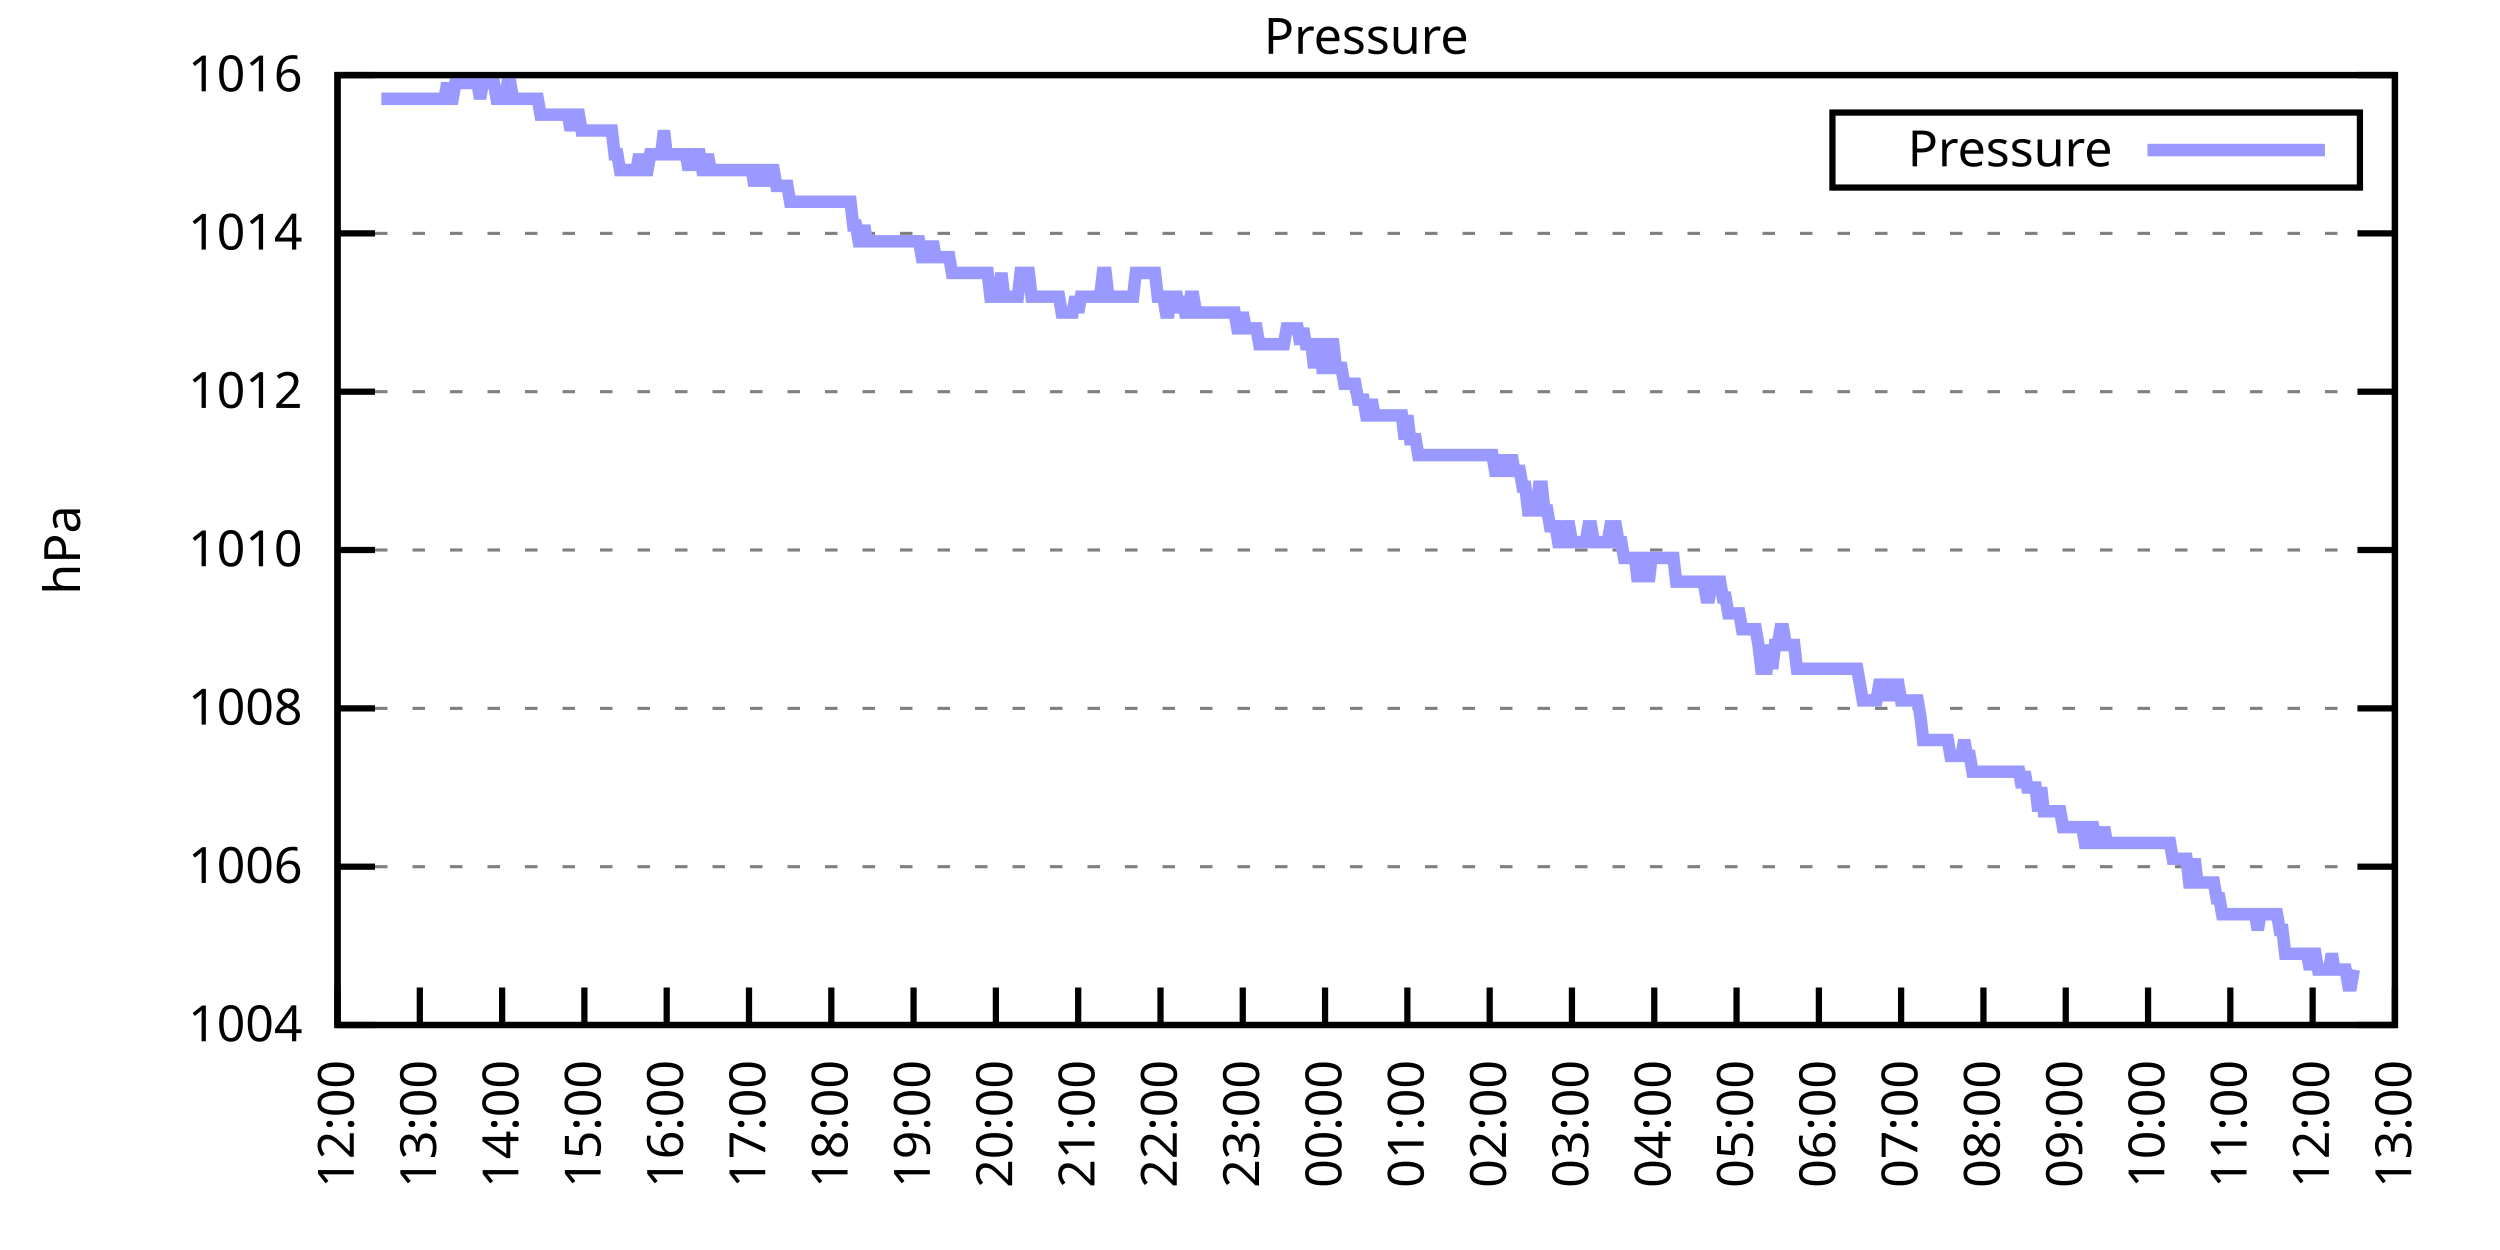
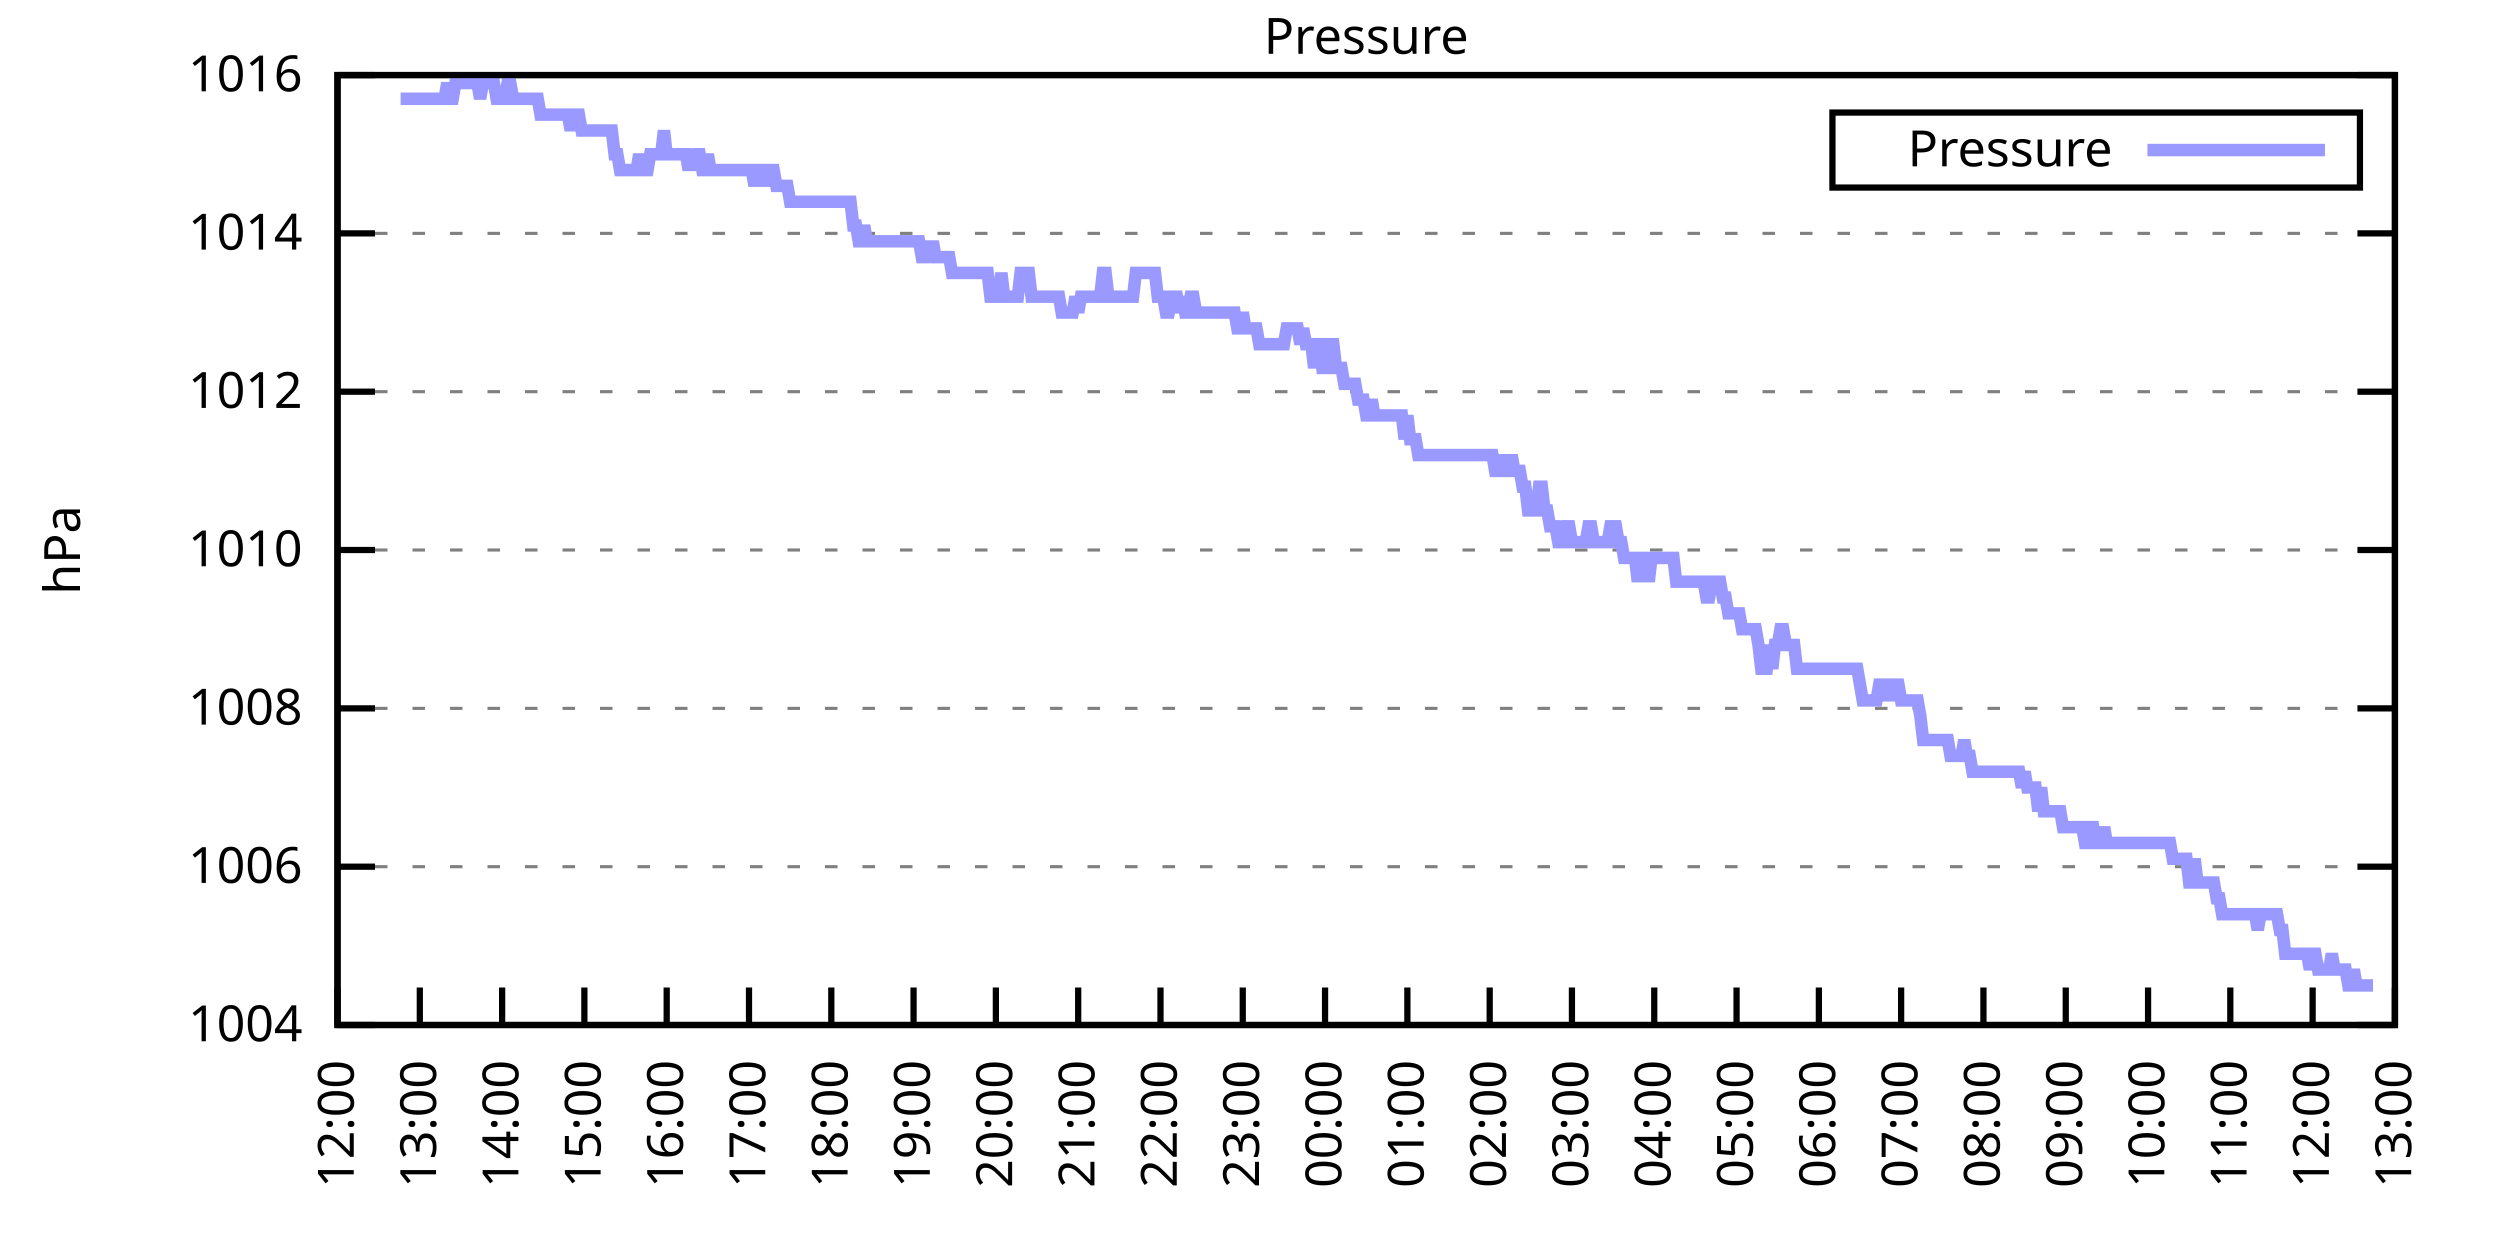
<svg xmlns="http://www.w3.org/2000/svg" xmlns:xlink="http://www.w3.org/1999/xlink" width="400" height="200" viewBox="0 0 400 200">
  <g id="gnuplot_canvas">
    <rect x="0" y="0" width="400" height="200" fill="none" />
    <defs>
      <circle id="gpDot" r="0.5" stroke-width="0.5" stroke="currentColor" />
      <path id="gpPt0" stroke-width="0.333" stroke="currentColor" d="M-1,0 h2 M0,-1 v2" />
      <path id="gpPt1" stroke-width="0.333" stroke="currentColor" d="M-1,-1 L1,1 M1,-1 L-1,1" />
      <path id="gpPt2" stroke-width="0.333" stroke="currentColor" d="M-1,0 L1,0 M0,-1 L0,1 M-1,-1 L1,1 M-1,1 L1,-1" />
      <rect id="gpPt3" stroke-width="0.333" stroke="currentColor" x="-1" y="-1" width="2" height="2" />
      <rect id="gpPt4" stroke-width="0.333" stroke="currentColor" fill="currentColor" x="-1" y="-1" width="2" height="2" />
      <circle id="gpPt5" stroke-width="0.333" stroke="currentColor" cx="0" cy="0" r="1" />
      <use xlink:href="#gpPt5" id="gpPt6" fill="currentColor" stroke="none" />
      <path id="gpPt7" stroke-width="0.333" stroke="currentColor" d="M0,-1.33 L-1.33,0.67 L1.33,0.67 z" />
      <use xlink:href="#gpPt7" id="gpPt8" fill="currentColor" stroke="none" />
      <use xlink:href="#gpPt7" id="gpPt9" stroke="currentColor" transform="rotate(180)" />
      <use xlink:href="#gpPt9" id="gpPt10" fill="currentColor" stroke="none" />
      <use xlink:href="#gpPt3" id="gpPt11" stroke="currentColor" transform="rotate(45)" />
      <use xlink:href="#gpPt11" id="gpPt12" fill="currentColor" stroke="none" />
      <path id="gpPt13" stroke-width="0.333" stroke="currentColor" d="M0,1.330 L1.265,0.411 L0.782,-1.067 L-0.782,-1.076 L-1.265,0.411 z" />
      <use xlink:href="#gpPt13" id="gpPt14" fill="currentColor" stroke="none" />
      <filter id="textbox" filterUnits="objectBoundingBox" x="0" y="0" height="1" width="1">
        <feFlood flood-color="white" flood-opacity="1" result="bgnd" />
        <feComposite in="SourceGraphic" in2="bgnd" operator="atop" />
      </filter>
      <filter id="greybox" filterUnits="objectBoundingBox" x="0" y="0" height="1" width="1">
        <feFlood flood-color="lightgrey" flood-opacity="1" result="grey" />
        <feComposite in="SourceGraphic" in2="grey" operator="atop" />
      </filter>
    </defs>
    <g fill="none" color="white" stroke="currentColor" stroke-width="1.00" stroke-linecap="butt" stroke-linejoin="miter">
</g>
    <g fill="none" color="black" stroke="currentColor" stroke-width="1.00" stroke-linecap="butt" stroke-linejoin="miter">
      <g stroke="none" shape-rendering="crispEdges">
        <polygon fill="rgb(255, 255, 255)" points="54.00,164.00 383.18,164.00 383.18,12.02 54.00,12.02 " />
      </g>
    </g>
    <g fill="none" color="black" stroke="currentColor" stroke-width="1.00" stroke-linecap="butt" stroke-linejoin="miter">
</g>
    <g fill="none" color="black" stroke="black" stroke-width="0.50" stroke-linecap="butt" stroke-linejoin="miter">
</g>
    <g fill="none" color="gray" stroke="currentColor" stroke-width="0.50" stroke-linecap="butt" stroke-linejoin="miter">
      <path stroke="gray" stroke-dasharray="2,4" class="gridline" d="M54.00,164.00 L383.19,164.00  " />
    </g>
    <g fill="none" color="gray" stroke="gray" stroke-width="1.00" stroke-linecap="butt" stroke-linejoin="miter">
</g>
    <g fill="none" color="black" stroke="currentColor" stroke-width="1.00" stroke-linecap="butt" stroke-linejoin="miter">
      <path stroke="black" d="M54.00,164.00 L60.00,164.00 M383.19,164.00 L377.19,164.00  " />
      <g transform="translate(48.40,166.60)" stroke="none" fill="black" font-family="Sans" font-size="8.00" text-anchor="end">
        <text>
          <tspan font-family="Sans"> 1004</tspan>
        </text>
      </g>
    </g>
    <g fill="none" color="black" stroke="currentColor" stroke-width="1.00" stroke-linecap="butt" stroke-linejoin="miter">
</g>
    <g fill="none" color="black" stroke="black" stroke-width="0.50" stroke-linecap="butt" stroke-linejoin="miter">
</g>
    <g fill="none" color="gray" stroke="currentColor" stroke-width="0.50" stroke-linecap="butt" stroke-linejoin="miter">
      <path stroke="gray" stroke-dasharray="2,4" class="gridline" d="M54.00,138.67 L383.19,138.67  " />
    </g>
    <g fill="none" color="gray" stroke="gray" stroke-width="1.00" stroke-linecap="butt" stroke-linejoin="miter">
</g>
    <g fill="none" color="black" stroke="currentColor" stroke-width="1.00" stroke-linecap="butt" stroke-linejoin="miter">
      <path stroke="black" d="M54.00,138.67 L60.00,138.67 M383.19,138.67 L377.19,138.67  " />
      <g transform="translate(48.40,141.27)" stroke="none" fill="black" font-family="Sans" font-size="8.00" text-anchor="end">
        <text>
          <tspan font-family="Sans"> 1006</tspan>
        </text>
      </g>
    </g>
    <g fill="none" color="black" stroke="currentColor" stroke-width="1.00" stroke-linecap="butt" stroke-linejoin="miter">
</g>
    <g fill="none" color="black" stroke="black" stroke-width="0.50" stroke-linecap="butt" stroke-linejoin="miter">
</g>
    <g fill="none" color="gray" stroke="currentColor" stroke-width="0.50" stroke-linecap="butt" stroke-linejoin="miter">
      <path stroke="gray" stroke-dasharray="2,4" class="gridline" d="M54.00,113.34 L383.19,113.34  " />
    </g>
    <g fill="none" color="gray" stroke="gray" stroke-width="1.00" stroke-linecap="butt" stroke-linejoin="miter">
</g>
    <g fill="none" color="black" stroke="currentColor" stroke-width="1.00" stroke-linecap="butt" stroke-linejoin="miter">
      <path stroke="black" d="M54.00,113.34 L60.00,113.34 M383.19,113.34 L377.19,113.34  " />
      <g transform="translate(48.40,115.94)" stroke="none" fill="black" font-family="Sans" font-size="8.00" text-anchor="end">
        <text>
          <tspan font-family="Sans"> 1008</tspan>
        </text>
      </g>
    </g>
    <g fill="none" color="black" stroke="currentColor" stroke-width="1.00" stroke-linecap="butt" stroke-linejoin="miter">
</g>
    <g fill="none" color="black" stroke="black" stroke-width="0.50" stroke-linecap="butt" stroke-linejoin="miter">
</g>
    <g fill="none" color="gray" stroke="currentColor" stroke-width="0.50" stroke-linecap="butt" stroke-linejoin="miter">
      <path stroke="gray" stroke-dasharray="2,4" class="gridline" d="M54.00,88.00 L383.19,88.00  " />
    </g>
    <g fill="none" color="gray" stroke="gray" stroke-width="1.00" stroke-linecap="butt" stroke-linejoin="miter">
</g>
    <g fill="none" color="black" stroke="currentColor" stroke-width="1.00" stroke-linecap="butt" stroke-linejoin="miter">
      <path stroke="black" d="M54.00,88.00 L60.00,88.00 M383.19,88.00 L377.19,88.00  " />
      <g transform="translate(48.40,90.60)" stroke="none" fill="black" font-family="Sans" font-size="8.00" text-anchor="end">
        <text>
          <tspan font-family="Sans"> 1010</tspan>
        </text>
      </g>
    </g>
    <g fill="none" color="black" stroke="currentColor" stroke-width="1.00" stroke-linecap="butt" stroke-linejoin="miter">
</g>
    <g fill="none" color="black" stroke="black" stroke-width="0.50" stroke-linecap="butt" stroke-linejoin="miter">
</g>
    <g fill="none" color="gray" stroke="currentColor" stroke-width="0.50" stroke-linecap="butt" stroke-linejoin="miter">
      <path stroke="gray" stroke-dasharray="2,4" class="gridline" d="M54.00,62.67 L383.19,62.67  " />
    </g>
    <g fill="none" color="gray" stroke="gray" stroke-width="1.00" stroke-linecap="butt" stroke-linejoin="miter">
</g>
    <g fill="none" color="black" stroke="currentColor" stroke-width="1.00" stroke-linecap="butt" stroke-linejoin="miter">
      <path stroke="black" d="M54.00,62.67 L60.00,62.67 M383.19,62.67 L377.19,62.67  " />
      <g transform="translate(48.40,65.27)" stroke="none" fill="black" font-family="Sans" font-size="8.00" text-anchor="end">
        <text>
          <tspan font-family="Sans"> 1012</tspan>
        </text>
      </g>
    </g>
    <g fill="none" color="black" stroke="currentColor" stroke-width="1.00" stroke-linecap="butt" stroke-linejoin="miter">
</g>
    <g fill="none" color="black" stroke="black" stroke-width="0.50" stroke-linecap="butt" stroke-linejoin="miter">
</g>
    <g fill="none" color="gray" stroke="currentColor" stroke-width="0.50" stroke-linecap="butt" stroke-linejoin="miter">
      <path stroke="gray" stroke-dasharray="2,4" class="gridline" d="M54.00,37.34 L383.19,37.34  " />
    </g>
    <g fill="none" color="gray" stroke="gray" stroke-width="1.00" stroke-linecap="butt" stroke-linejoin="miter">
</g>
    <g fill="none" color="black" stroke="currentColor" stroke-width="1.00" stroke-linecap="butt" stroke-linejoin="miter">
      <path stroke="black" d="M54.00,37.34 L60.00,37.34 M383.19,37.34 L377.19,37.34  " />
      <g transform="translate(48.40,39.94)" stroke="none" fill="black" font-family="Sans" font-size="8.00" text-anchor="end">
        <text>
          <tspan font-family="Sans"> 1014</tspan>
        </text>
      </g>
    </g>
    <g fill="none" color="black" stroke="currentColor" stroke-width="1.00" stroke-linecap="butt" stroke-linejoin="miter">
</g>
    <g fill="none" color="black" stroke="black" stroke-width="0.50" stroke-linecap="butt" stroke-linejoin="miter">
</g>
    <g fill="none" color="gray" stroke="currentColor" stroke-width="0.50" stroke-linecap="butt" stroke-linejoin="miter">
      <path stroke="gray" stroke-dasharray="2,4" class="gridline" d="M54.00,12.01 L383.19,12.01  " />
    </g>
    <g fill="none" color="gray" stroke="gray" stroke-width="1.00" stroke-linecap="butt" stroke-linejoin="miter">
</g>
    <g fill="none" color="black" stroke="currentColor" stroke-width="1.00" stroke-linecap="butt" stroke-linejoin="miter">
      <path stroke="black" d="M54.00,12.01 L60.00,12.01 M383.19,12.01 L377.19,12.01  " />
      <g transform="translate(48.40,14.61)" stroke="none" fill="black" font-family="Sans" font-size="8.00" text-anchor="end">
        <text>
          <tspan font-family="Sans"> 1016</tspan>
        </text>
      </g>
    </g>
    <g fill="none" color="black" stroke="currentColor" stroke-width="1.00" stroke-linecap="butt" stroke-linejoin="miter">
      <path stroke="black" d="M54.00,164.00 L54.00,158.00  " />
      <g transform="translate(56.60,169.60) rotate(270.00)" stroke="none" fill="black" font-family="Sans" font-size="8.00" text-anchor="end">
        <text>
          <tspan font-family="Sans">12:00</tspan>
        </text>
      </g>
    </g>
    <g fill="none" color="black" stroke="currentColor" stroke-width="1.00" stroke-linecap="butt" stroke-linejoin="miter">
      <path stroke="black" d="M67.17,164.00 L67.17,158.00  " />
      <g transform="translate(69.77,169.60) rotate(270.00)" stroke="none" fill="black" font-family="Sans" font-size="8.00" text-anchor="end">
        <text>
          <tspan font-family="Sans">13:00</tspan>
        </text>
      </g>
    </g>
    <g fill="none" color="black" stroke="currentColor" stroke-width="1.00" stroke-linecap="butt" stroke-linejoin="miter">
      <path stroke="black" d="M80.34,164.00 L80.34,158.00  " />
      <g transform="translate(82.94,169.60) rotate(270.00)" stroke="none" fill="black" font-family="Sans" font-size="8.00" text-anchor="end">
        <text>
          <tspan font-family="Sans">14:00</tspan>
        </text>
      </g>
    </g>
    <g fill="none" color="black" stroke="currentColor" stroke-width="1.00" stroke-linecap="butt" stroke-linejoin="miter">
      <path stroke="black" d="M93.50,164.00 L93.50,158.00  " />
      <g transform="translate(96.10,169.60) rotate(270.00)" stroke="none" fill="black" font-family="Sans" font-size="8.00" text-anchor="end">
        <text>
          <tspan font-family="Sans">15:00</tspan>
        </text>
      </g>
    </g>
    <g fill="none" color="black" stroke="currentColor" stroke-width="1.00" stroke-linecap="butt" stroke-linejoin="miter">
      <path stroke="black" d="M106.67,164.00 L106.67,158.00  " />
      <g transform="translate(109.27,169.60) rotate(270.00)" stroke="none" fill="black" font-family="Sans" font-size="8.00" text-anchor="end">
        <text>
          <tspan font-family="Sans">16:00</tspan>
        </text>
      </g>
    </g>
    <g fill="none" color="black" stroke="currentColor" stroke-width="1.00" stroke-linecap="butt" stroke-linejoin="miter">
      <path stroke="black" d="M119.84,164.00 L119.84,158.00  " />
      <g transform="translate(122.44,169.60) rotate(270.00)" stroke="none" fill="black" font-family="Sans" font-size="8.00" text-anchor="end">
        <text>
          <tspan font-family="Sans">17:00</tspan>
        </text>
      </g>
    </g>
    <g fill="none" color="black" stroke="currentColor" stroke-width="1.00" stroke-linecap="butt" stroke-linejoin="miter">
      <path stroke="black" d="M133.01,164.00 L133.01,158.00  " />
      <g transform="translate(135.61,169.60) rotate(270.00)" stroke="none" fill="black" font-family="Sans" font-size="8.00" text-anchor="end">
        <text>
          <tspan font-family="Sans">18:00</tspan>
        </text>
      </g>
    </g>
    <g fill="none" color="black" stroke="currentColor" stroke-width="1.00" stroke-linecap="butt" stroke-linejoin="miter">
      <path stroke="black" d="M146.17,164.00 L146.17,158.00  " />
      <g transform="translate(148.77,169.60) rotate(270.00)" stroke="none" fill="black" font-family="Sans" font-size="8.00" text-anchor="end">
        <text>
          <tspan font-family="Sans">19:00</tspan>
        </text>
      </g>
    </g>
    <g fill="none" color="black" stroke="currentColor" stroke-width="1.00" stroke-linecap="butt" stroke-linejoin="miter">
      <path stroke="black" d="M159.34,164.00 L159.34,158.00  " />
      <g transform="translate(161.94,169.60) rotate(270.00)" stroke="none" fill="black" font-family="Sans" font-size="8.00" text-anchor="end">
        <text>
          <tspan font-family="Sans">20:00</tspan>
        </text>
      </g>
    </g>
    <g fill="none" color="black" stroke="currentColor" stroke-width="1.00" stroke-linecap="butt" stroke-linejoin="miter">
      <path stroke="black" d="M172.51,164.00 L172.51,158.00  " />
      <g transform="translate(175.11,169.60) rotate(270.00)" stroke="none" fill="black" font-family="Sans" font-size="8.00" text-anchor="end">
        <text>
          <tspan font-family="Sans">21:00</tspan>
        </text>
      </g>
    </g>
    <g fill="none" color="black" stroke="currentColor" stroke-width="1.00" stroke-linecap="butt" stroke-linejoin="miter">
      <path stroke="black" d="M185.68,164.00 L185.68,158.00  " />
      <g transform="translate(188.28,169.60) rotate(270.00)" stroke="none" fill="black" font-family="Sans" font-size="8.00" text-anchor="end">
        <text>
          <tspan font-family="Sans">22:00</tspan>
        </text>
      </g>
    </g>
    <g fill="none" color="black" stroke="currentColor" stroke-width="1.00" stroke-linecap="butt" stroke-linejoin="miter">
      <path stroke="black" d="M198.84,164.00 L198.84,158.00  " />
      <g transform="translate(201.44,169.60) rotate(270.00)" stroke="none" fill="black" font-family="Sans" font-size="8.00" text-anchor="end">
        <text>
          <tspan font-family="Sans">23:00</tspan>
        </text>
      </g>
    </g>
    <g fill="none" color="black" stroke="currentColor" stroke-width="1.00" stroke-linecap="butt" stroke-linejoin="miter">
      <path stroke="black" d="M212.01,164.00 L212.01,158.00  " />
      <g transform="translate(214.61,169.60) rotate(270.00)" stroke="none" fill="black" font-family="Sans" font-size="8.00" text-anchor="end">
        <text>
          <tspan font-family="Sans">00:00</tspan>
        </text>
      </g>
    </g>
    <g fill="none" color="black" stroke="currentColor" stroke-width="1.00" stroke-linecap="butt" stroke-linejoin="miter">
      <path stroke="black" d="M225.18,164.00 L225.18,158.00  " />
      <g transform="translate(227.78,169.60) rotate(270.00)" stroke="none" fill="black" font-family="Sans" font-size="8.00" text-anchor="end">
        <text>
          <tspan font-family="Sans">01:00</tspan>
        </text>
      </g>
    </g>
    <g fill="none" color="black" stroke="currentColor" stroke-width="1.00" stroke-linecap="butt" stroke-linejoin="miter">
      <path stroke="black" d="M238.35,164.00 L238.35,158.00  " />
      <g transform="translate(240.95,169.60) rotate(270.00)" stroke="none" fill="black" font-family="Sans" font-size="8.00" text-anchor="end">
        <text>
          <tspan font-family="Sans">02:00</tspan>
        </text>
      </g>
    </g>
    <g fill="none" color="black" stroke="currentColor" stroke-width="1.00" stroke-linecap="butt" stroke-linejoin="miter">
      <path stroke="black" d="M251.51,164.00 L251.51,158.00  " />
      <g transform="translate(254.11,169.60) rotate(270.00)" stroke="none" fill="black" font-family="Sans" font-size="8.00" text-anchor="end">
        <text>
          <tspan font-family="Sans">03:00</tspan>
        </text>
      </g>
    </g>
    <g fill="none" color="black" stroke="currentColor" stroke-width="1.00" stroke-linecap="butt" stroke-linejoin="miter">
      <path stroke="black" d="M264.68,164.00 L264.68,158.00  " />
      <g transform="translate(267.28,169.60) rotate(270.00)" stroke="none" fill="black" font-family="Sans" font-size="8.00" text-anchor="end">
        <text>
          <tspan font-family="Sans">04:00</tspan>
        </text>
      </g>
    </g>
    <g fill="none" color="black" stroke="currentColor" stroke-width="1.00" stroke-linecap="butt" stroke-linejoin="miter">
      <path stroke="black" d="M277.85,164.00 L277.85,158.00  " />
      <g transform="translate(280.45,169.60) rotate(270.00)" stroke="none" fill="black" font-family="Sans" font-size="8.00" text-anchor="end">
        <text>
          <tspan font-family="Sans">05:00</tspan>
        </text>
      </g>
    </g>
    <g fill="none" color="black" stroke="currentColor" stroke-width="1.00" stroke-linecap="butt" stroke-linejoin="miter">
      <path stroke="black" d="M291.02,164.00 L291.02,158.00  " />
      <g transform="translate(293.62,169.60) rotate(270.00)" stroke="none" fill="black" font-family="Sans" font-size="8.00" text-anchor="end">
        <text>
          <tspan font-family="Sans">06:00</tspan>
        </text>
      </g>
    </g>
    <g fill="none" color="black" stroke="currentColor" stroke-width="1.00" stroke-linecap="butt" stroke-linejoin="miter">
      <path stroke="black" d="M304.18,164.00 L304.18,158.00  " />
      <g transform="translate(306.78,169.60) rotate(270.00)" stroke="none" fill="black" font-family="Sans" font-size="8.00" text-anchor="end">
        <text>
          <tspan font-family="Sans">07:00</tspan>
        </text>
      </g>
    </g>
    <g fill="none" color="black" stroke="currentColor" stroke-width="1.00" stroke-linecap="butt" stroke-linejoin="miter">
      <path stroke="black" d="M317.35,164.00 L317.35,158.00  " />
      <g transform="translate(319.95,169.60) rotate(270.00)" stroke="none" fill="black" font-family="Sans" font-size="8.00" text-anchor="end">
        <text>
          <tspan font-family="Sans">08:00</tspan>
        </text>
      </g>
    </g>
    <g fill="none" color="black" stroke="currentColor" stroke-width="1.00" stroke-linecap="butt" stroke-linejoin="miter">
      <path stroke="black" d="M330.52,164.00 L330.52,158.00  " />
      <g transform="translate(333.12,169.60) rotate(270.00)" stroke="none" fill="black" font-family="Sans" font-size="8.00" text-anchor="end">
        <text>
          <tspan font-family="Sans">09:00</tspan>
        </text>
      </g>
    </g>
    <g fill="none" color="black" stroke="currentColor" stroke-width="1.00" stroke-linecap="butt" stroke-linejoin="miter">
      <path stroke="black" d="M343.69,164.00 L343.69,158.00  " />
      <g transform="translate(346.29,169.60) rotate(270.00)" stroke="none" fill="black" font-family="Sans" font-size="8.00" text-anchor="end">
        <text>
          <tspan font-family="Sans">10:00</tspan>
        </text>
      </g>
    </g>
    <g fill="none" color="black" stroke="currentColor" stroke-width="1.00" stroke-linecap="butt" stroke-linejoin="miter">
      <path stroke="black" d="M356.85,164.00 L356.85,158.00  " />
      <g transform="translate(359.45,169.60) rotate(270.00)" stroke="none" fill="black" font-family="Sans" font-size="8.00" text-anchor="end">
        <text>
          <tspan font-family="Sans">11:00</tspan>
        </text>
      </g>
    </g>
    <g fill="none" color="black" stroke="currentColor" stroke-width="1.00" stroke-linecap="butt" stroke-linejoin="miter">
      <path stroke="black" d="M370.02,164.00 L370.02,158.00  " />
      <g transform="translate(372.62,169.60) rotate(270.00)" stroke="none" fill="black" font-family="Sans" font-size="8.00" text-anchor="end">
        <text>
          <tspan font-family="Sans">12:00</tspan>
        </text>
      </g>
    </g>
    <g fill="none" color="black" stroke="currentColor" stroke-width="1.00" stroke-linecap="butt" stroke-linejoin="miter">
      <path stroke="black" d="M383.19,164.00 L383.19,158.00  " />
      <g transform="translate(385.79,169.60) rotate(270.00)" stroke="none" fill="black" font-family="Sans" font-size="8.00" text-anchor="end">
        <text>
          <tspan font-family="Sans">13:00</tspan>
        </text>
      </g>
    </g>
    <g fill="none" color="black" stroke="currentColor" stroke-width="1.00" stroke-linecap="butt" stroke-linejoin="miter">
</g>
    <g fill="none" color="black" stroke="currentColor" stroke-width="1.00" stroke-linecap="butt" stroke-linejoin="miter">
      <path stroke="black" d="M54.00,12.01 L54.00,164.00 L383.19,164.00 L383.19,12.01 L54.00,12.01 Z  " />
    </g>
    <g fill="none" color="black" stroke="currentColor" stroke-width="1.00" stroke-linecap="butt" stroke-linejoin="miter">
</g>
    <g fill="none" color="black" stroke="currentColor" stroke-width="1.00" stroke-linecap="butt" stroke-linejoin="miter">
      <path stroke="black" d="M293.19,30.01 L293.19,18.01 L377.59,18.01 L377.59,30.01 L293.19,30.01 Z  " />
    </g>
    <g id="Pressure_plot_1">
      <g fill="none" color="white" stroke="black" stroke-width="2.00" stroke-linecap="butt" stroke-linejoin="miter">
</g>
      <g fill="none" color="black" stroke="currentColor" stroke-width="2.00" stroke-linecap="butt" stroke-linejoin="miter">
        <g transform="translate(337.99,26.61)" stroke="none" fill="black" font-family="Sans" font-size="8.00" text-anchor="end">
          <text>
            <tspan font-family="Sans">Pressure</tspan>
          </text>
        </g>
      </g>
      <g fill="none" color="black" stroke="currentColor" stroke-width="2.00" stroke-linecap="butt" stroke-linejoin="miter">
-         <path stroke="rgb(153, 153, 255)" d="M343.59,24.01 L371.99,24.01 M61.02,15.81 L61.46,15.81 L61.90,15.81 L62.34,15.81 L62.78,15.81 L63.22,15.81   L63.66,15.81 L64.10,15.81 L64.53,15.81 L64.97,15.81 L65.41,15.81 L65.85,15.81 L66.29,15.81 L66.73,15.81   L67.17,15.81 L67.61,15.81 L68.05,15.81 L68.48,15.81 L68.92,15.81 L69.36,15.81 L69.80,15.81 L70.24,15.81   L70.68,15.81 L71.12,15.81 L71.56,13.28 L72.00,15.81 L72.43,15.81 L72.87,13.28 L73.31,13.28 L73.75,13.28   L74.19,13.28 L74.63,13.28 L75.07,13.28 L75.51,13.28 L75.95,13.28 L76.38,13.28 L76.82,15.81 L77.26,13.28   L77.70,13.28 L78.14,13.28 L78.58,13.28 L79.02,13.28 L79.46,15.81 L79.90,15.81 L80.34,15.81 L80.77,15.81   L81.21,13.28 L81.65,13.28 L82.09,15.81 L82.53,15.81 L82.97,15.81 L83.41,15.81 L83.85,15.81 L84.29,15.81   L84.72,15.81 L85.16,15.81 L85.60,15.81 L86.04,15.81 L86.48,18.34 L86.92,18.34 L87.36,18.34 L87.80,18.34   L88.24,18.34 L88.67,18.34 L89.11,18.34 L89.55,18.34 L89.99,18.34 L90.43,18.34 L90.87,18.34 L91.31,20.88   L91.75,18.34 L92.19,18.34 L92.62,18.34 L93.06,20.88 L93.50,20.88 L93.94,20.88 L94.38,20.88 L94.82,20.88   L95.26,20.88 L95.70,20.88 L96.14,20.88 L96.58,20.88 L97.01,20.88 L97.45,20.88 L97.89,20.88 L98.33,24.68   L98.77,24.68 L99.21,27.21 L99.65,27.21 L100.09,27.21 L100.53,27.21 L100.96,27.21 L101.40,27.21 L101.84,27.21   L102.28,24.68 L102.72,27.21 L103.16,27.21 L103.60,27.21 L104.04,24.68 L104.48,24.68 L104.91,24.68 L105.35,24.68   L105.79,24.68 L106.23,20.88 L106.67,24.68 L107.11,24.68 L107.55,24.68 L107.99,24.68 L108.43,24.68 L108.87,24.68   L109.30,24.68 L109.74,24.68 L110.18,27.21 L110.62,24.68 L111.06,27.21 L111.50,24.68 L111.94,24.68 L112.38,27.21   L112.82,27.21 L113.25,24.68 L113.69,27.21 L114.13,27.21 L114.57,27.21 L115.01,27.21 L115.45,27.21 L115.89,27.21   L116.33,27.21 L116.77,27.21 L117.20,27.21 L117.64,27.21 L118.08,27.21 L118.52,27.21 L118.96,27.21 L119.40,27.21   L119.84,27.21 L120.28,27.21 L120.72,29.74 L121.15,27.21 L121.59,27.21 L122.03,27.21 L122.47,29.74 L122.91,27.21   L123.35,27.21 L123.79,27.21 L124.23,29.74 L124.67,29.74 L125.11,29.74 L125.54,29.74 L125.98,29.74 L126.42,32.28   L126.86,32.28 L127.30,32.28 L127.74,32.28 L128.18,32.28 L128.62,32.28 L129.06,32.28 L129.49,32.28 L129.93,32.28   L130.37,32.28 L130.81,32.28 L131.25,32.28 L131.69,32.28 L132.13,32.28 L132.57,32.28 L133.01,32.28 L133.44,32.28   L133.88,32.28 L134.32,32.28 L134.76,32.28 L135.20,32.28 L135.64,32.28 L136.08,32.28 L136.52,36.08 L136.96,36.08   L137.39,38.61 L137.83,38.61 L138.27,36.08 L138.71,38.61 L139.15,38.61 L139.59,38.61 L140.03,38.61 L140.47,38.61   L140.91,38.61 L141.35,38.61 L141.78,38.61 L142.22,38.61 L142.66,38.61 L143.10,38.61 L143.54,38.61 L143.98,38.61   L144.42,38.61 L144.86,38.61 L145.30,38.61 L145.73,38.61 L146.17,38.61 L146.61,38.61 L147.05,38.61 L147.49,41.14   L147.93,41.14 L148.37,38.61 L148.81,41.14 L149.25,38.61 L149.68,41.14 L150.12,41.14 L150.56,41.14 L151.00,41.14   L151.44,41.14 L151.88,41.14 L152.32,43.67 L152.76,43.67 L153.20,43.67 L153.63,43.67 L154.07,43.67 L154.51,43.67   L154.95,43.67 L155.39,43.67 L155.83,43.67 L156.27,43.67 L156.71,43.67 L157.15,43.67 L157.59,43.67 L158.02,43.67   L158.46,47.47 L158.90,47.47 L159.34,47.47 L159.78,47.47 L160.22,43.67 L160.66,47.47 L161.10,47.47 L161.54,47.47   L161.97,47.47 L162.41,47.47 L162.85,47.47 L163.29,43.67 L163.73,43.67 L164.17,43.67 L164.61,43.67 L165.05,47.47   L165.49,47.47 L165.92,47.47 L166.36,47.47 L166.80,47.47 L167.24,47.47 L167.68,47.47 L168.12,47.47 L168.56,47.47   L169.00,47.47 L169.44,47.47 L169.87,50.01 L170.31,50.01 L170.75,50.01 L171.19,50.01 L171.63,50.01 L172.07,47.47   L172.51,50.01 L172.95,47.47 L173.39,47.47 L173.83,47.47 L174.26,47.47 L174.70,47.47 L175.14,47.47 L175.58,47.47   L176.02,47.47 L176.46,43.67 L176.90,43.67 L177.34,47.47 L177.78,47.47 L178.21,47.47 L178.65,47.47 L179.09,47.47   L179.53,47.47 L179.97,47.47 L180.41,47.47 L180.85,47.47 L181.29,47.47 L181.73,43.67 L182.16,43.67 L182.60,43.67   L183.04,43.67 L183.48,43.67 L183.92,43.67 L184.36,43.67 L184.80,43.67 L185.24,47.47 L185.68,47.47 L186.11,47.47   L186.55,50.01 L186.99,50.01 L187.43,47.47 L187.87,47.47 L188.31,47.47 L188.75,50.01 L189.19,47.47 L189.63,50.01   L190.07,50.01 L190.50,47.47 L190.94,47.47 L191.38,50.01 L191.82,50.01 L192.26,50.01 L192.70,50.01 L193.14,50.01   L193.58,50.01 L194.02,50.01 L194.45,50.01 L194.89,50.01 L195.33,50.01 L195.77,50.01 L196.21,50.01 L196.65,50.01   L197.09,50.01 L197.53,50.01 L197.97,52.54 L198.40,52.54 L198.84,50.01 L199.28,52.54 L199.72,52.54 L200.16,52.54   L200.60,52.54 L201.04,52.54 L201.48,55.07 L201.92,55.07 L202.35,55.07 L202.79,55.07 L203.23,55.07 L203.67,55.07   L204.11,55.07 L204.55,55.07 L204.99,55.07 L205.43,55.07 L205.87,52.54 L206.31,52.54 L206.74,52.54 L207.18,52.54   L207.62,52.54 L208.06,55.07 L208.50,52.54 L208.94,55.07 L209.38,55.07 L209.82,55.07 L210.26,58.87 L210.69,55.07   L211.13,55.07 L211.57,58.87 L212.01,58.87 L212.45,58.87 L212.89,55.07 L213.33,55.07 L213.77,58.87 L214.21,58.87   L214.64,58.87 L215.08,61.41 L215.52,61.41 L215.96,61.41 L216.40,61.41 L216.84,61.41 L217.28,63.94 L217.72,63.94   L218.16,63.94 L218.60,66.47 L219.03,66.47 L219.47,63.94 L219.91,66.47 L220.35,66.47 L220.79,66.47 L221.23,66.47   L221.67,66.47 L222.11,66.47 L222.55,66.47 L222.98,66.47 L223.42,66.47 L223.86,66.47 L224.30,66.47 L224.74,70.27   L225.18,66.47 L225.62,70.27 L226.06,70.27 L226.50,70.27 L226.93,72.81 L227.37,72.81 L227.81,72.81 L228.25,72.81   L228.69,72.81 L229.13,72.81 L229.57,72.81 L230.01,72.81 L230.45,72.81 L230.88,72.81 L231.32,72.81 L231.76,72.81   L232.20,72.81 L232.64,72.81 L233.08,72.81 L233.52,72.81 L233.96,72.81 L234.40,72.81 L234.84,72.81 L235.27,72.81   L235.71,72.81 L236.15,72.81 L236.59,72.81 L237.03,72.81 L237.47,72.81 L237.91,72.81 L238.35,72.81 L238.79,72.81   L239.22,75.34 L239.66,75.34 L240.10,75.34 L240.54,72.81 L240.98,75.34 L241.42,75.34 L241.86,72.81 L242.30,75.34   L242.74,75.34 L243.17,75.34 L243.61,77.87 L244.05,77.87 L244.49,81.67 L244.93,81.67 L245.37,81.67 L245.81,81.67   L246.25,77.87 L246.69,77.87 L247.12,81.67 L247.56,81.67 L248.00,84.21 L248.44,84.21 L248.88,84.21 L249.32,86.74   L249.76,86.74 L250.20,86.74 L250.64,84.21 L251.08,84.21 L251.51,86.74 L251.95,86.74 L252.39,86.74 L252.83,86.74   L253.27,86.74 L253.71,86.74 L254.15,84.21 L254.59,84.21 L255.03,86.74 L255.46,86.74 L255.90,86.74 L256.34,86.74   L256.78,86.74 L257.22,86.74 L257.66,84.21 L258.10,84.21 L258.54,84.21 L258.98,86.74 L259.41,86.74 L259.85,89.27   L260.29,89.27 L260.73,89.27 L261.17,89.27 L261.61,89.27 L262.05,93.07 L262.49,89.27 L262.93,89.27 L263.36,89.27   L263.80,93.07 L264.24,89.27 L264.68,89.27 L265.12,89.27 L265.56,89.27 L266.00,89.27 L266.44,89.27 L266.88,89.27   L267.32,89.27 L267.75,89.27 L268.19,93.07 L268.63,93.07 L269.07,93.07 L269.51,93.07 L269.95,93.07 L270.39,93.07   L270.83,93.07 L271.27,93.07 L271.70,93.07 L272.14,93.07 L272.58,93.07 L273.02,95.60 L273.46,95.60 L273.90,93.07   L274.34,93.07 L274.78,93.07 L275.22,93.07 L275.65,95.60 L276.09,95.60 L276.53,98.14 L276.97,98.14 L277.41,98.14   L277.85,98.14 L278.29,98.14 L278.73,100.67 L279.17,100.67 L279.60,100.67 L280.04,100.67 L280.48,100.67 L280.92,100.67   L281.36,103.20 L281.80,107.00 L282.24,107.00 L282.68,107.00 L283.12,103.20 L283.56,107.00 L283.99,103.20 L284.43,103.20   L284.87,100.67 L285.31,100.67 L285.75,103.20 L286.19,103.20 L286.63,103.20 L287.07,103.20 L287.51,107.00 L287.94,107.00   L288.38,107.00 L288.82,107.00 L289.26,107.00 L289.70,107.00 L290.14,107.00 L290.58,107.00 L291.02,107.00 L291.46,107.00   L291.89,107.00 L292.33,107.00 L292.77,107.00 L293.21,107.00 L293.65,107.00 L294.09,107.00 L294.53,107.00 L294.97,107.00   L295.41,107.00 L295.84,107.00 L296.28,107.00 L296.72,107.00 L297.16,107.00 L297.60,109.54 L298.04,112.07 L298.48,112.07   L298.92,112.07 L299.36,112.07 L299.80,112.07 L300.23,112.07 L300.67,109.54 L301.11,109.54 L301.55,112.07 L301.99,109.54   L302.43,109.54 L302.87,112.07 L303.31,109.54 L303.75,109.54 L304.18,112.07 L304.62,112.07 L305.06,112.07 L305.50,112.07   L305.94,112.07 L306.38,112.07 L306.82,112.07 L307.26,114.60 L307.70,118.40 L308.13,118.40 L308.57,118.40 L309.01,118.40   L309.45,118.40 L309.89,118.40 L310.33,118.40 L310.77,118.40 L311.21,118.40 L311.65,118.40 L312.08,120.94 L312.52,120.94   L312.96,120.94 L313.40,120.94 L313.84,120.94 L314.28,118.40 L314.72,120.94 L315.16,120.94 L315.60,123.47 L316.04,123.47   L316.47,123.47 L316.91,123.47 L317.35,123.47 L317.79,123.47 L318.23,123.47 L318.67,123.47 L319.11,123.47 L319.55,123.47   L319.99,123.47 L320.42,123.47 L320.86,123.47 L321.30,123.47 L321.74,123.47 L322.18,123.47 L322.62,123.47 L323.06,123.47   L323.50,126.00 L323.94,123.47 L324.37,126.00 L324.81,126.00 L325.25,126.00 L325.69,126.00 L326.13,129.80 L326.57,126.00   L327.01,129.80 L327.45,129.80 L327.89,129.80 L328.33,129.80 L328.76,129.80 L329.20,129.80 L329.64,129.80 L330.08,132.34   L330.52,132.34 L330.96,132.34 L331.40,132.34 L331.84,132.34 L332.28,132.34 L332.71,132.34 L333.15,132.34 L333.59,134.87   L334.03,134.87 L334.47,132.34 L334.91,132.34 L335.35,134.87 L335.79,134.87 L336.23,134.87 L336.66,132.34 L337.10,134.87   L337.54,134.87 L337.98,134.87 L338.42,134.87 L338.86,134.87 L339.30,134.87 L339.74,134.87 L340.18,134.87 L340.61,134.87   L341.05,134.87 L341.49,134.87 L341.93,134.87 L342.37,134.87 L342.81,134.87 L343.25,134.87 L343.69,134.87 L344.13,134.87   L344.57,134.87 L345.00,134.87 L345.44,134.87 L345.88,134.87 L346.32,134.87 L346.76,134.87 L347.20,134.87 L347.64,137.40   L348.08,137.40 L348.52,137.40 L348.95,137.40 L349.39,137.40 L349.83,137.40 L350.27,141.20 L350.71,141.20 L351.15,137.40   L351.59,141.20 L352.03,141.20 L352.47,141.20 L352.90,141.20 L353.34,141.20 L353.78,141.20 L354.22,141.20 L354.66,143.73   L355.10,143.73 L355.54,146.27 L355.98,146.27 L356.42,146.27 L356.85,146.27 L357.29,146.27 L357.73,146.27 L358.17,146.27   L358.61,146.27 L359.05,146.27 L359.49,146.27 L359.93,146.27 L360.37,146.27 L360.81,146.27 L361.24,148.80 L361.68,146.27   L362.12,146.27 L362.56,146.27 L363.00,146.27 L363.44,146.27 L363.88,146.27 L364.32,146.27 L364.76,148.80 L365.19,148.80   L365.63,152.60 L366.07,152.60 L366.51,152.60 L366.95,152.60 L367.39,152.60 L367.83,152.60 L368.27,152.60 L368.71,152.60   L369.14,152.60 L369.58,155.13 L370.02,152.60 L370.46,152.60 L370.90,155.13 L371.34,155.13 L371.78,155.13 L372.22,155.13   L372.66,155.13 L373.09,152.60 L373.53,155.13 L373.97,155.13 L374.41,155.13 L374.85,155.13 L375.29,155.13 L375.73,157.67   L376.17,157.67 L376.61,155.13  " />
+         <path stroke="rgb(153, 153, 255)" d="M343.59,24.01 L371.99,24.01 M64.10,15.81 L64.53,15.81 L64.97,15.81 L65.41,15.81 L65.85,15.81 L66.29,15.81   L66.73,15.81 L67.17,15.81 L67.61,15.81 L68.05,15.81 L68.48,15.81 L68.92,15.81 L69.36,15.81 L69.80,15.81   L70.24,15.81 L70.68,15.81 L71.12,15.81 L71.56,13.28 L72.00,15.81 L72.43,15.81 L72.87,13.28 L73.31,13.28   L73.75,13.28 L74.19,13.28 L74.63,13.28 L75.07,13.28 L75.51,13.28 L75.95,13.28 L76.38,13.28 L76.82,15.81   L77.26,13.28 L77.70,13.28 L78.14,13.28 L78.58,13.28 L79.02,13.28 L79.46,15.81 L79.90,15.81 L80.34,15.81   L80.77,15.81 L81.21,13.28 L81.65,13.28 L82.09,15.81 L82.53,15.81 L82.97,15.81 L83.41,15.81 L83.85,15.81   L84.29,15.81 L84.72,15.81 L85.16,15.81 L85.60,15.81 L86.04,15.81 L86.48,18.34 L86.92,18.34 L87.36,18.34   L87.80,18.34 L88.24,18.34 L88.67,18.34 L89.11,18.34 L89.55,18.34 L89.99,18.34 L90.43,18.34 L90.87,18.34   L91.31,20.88 L91.75,18.34 L92.19,18.34 L92.62,18.34 L93.06,20.88 L93.50,20.88 L93.94,20.88 L94.38,20.88   L94.82,20.88 L95.26,20.88 L95.70,20.88 L96.14,20.88 L96.58,20.88 L97.01,20.88 L97.45,20.88 L97.89,20.88   L98.33,24.68 L98.77,24.68 L99.21,27.21 L99.65,27.21 L100.09,27.21 L100.53,27.21 L100.96,27.21 L101.40,27.21   L101.84,27.21 L102.28,24.68 L102.72,27.21 L103.16,27.21 L103.60,27.21 L104.04,24.68 L104.48,24.68 L104.91,24.68   L105.35,24.68 L105.79,24.68 L106.23,20.88 L106.67,24.68 L107.11,24.68 L107.55,24.68 L107.99,24.68 L108.43,24.68   L108.87,24.68 L109.30,24.68 L109.74,24.68 L110.18,27.21 L110.62,24.68 L111.06,27.21 L111.50,24.68 L111.94,24.68   L112.38,27.21 L112.82,27.21 L113.25,24.68 L113.69,27.21 L114.13,27.21 L114.57,27.21 L115.01,27.21 L115.45,27.21   L115.89,27.21 L116.33,27.21 L116.77,27.21 L117.20,27.21 L117.64,27.21 L118.08,27.21 L118.52,27.21 L118.96,27.21   L119.40,27.21 L119.84,27.21 L120.28,27.21 L120.72,29.74 L121.15,27.21 L121.59,27.21 L122.03,27.21 L122.47,29.74   L122.91,27.21 L123.35,27.21 L123.79,27.21 L124.23,29.74 L124.67,29.74 L125.11,29.74 L125.54,29.74 L125.98,29.74   L126.42,32.28 L126.86,32.28 L127.30,32.28 L127.74,32.28 L128.18,32.28 L128.62,32.28 L129.06,32.28 L129.49,32.28   L129.93,32.28 L130.37,32.28 L130.81,32.28 L131.25,32.28 L131.69,32.28 L132.13,32.28 L132.57,32.28 L133.01,32.28   L133.44,32.28 L133.88,32.28 L134.32,32.28 L134.76,32.28 L135.20,32.28 L135.64,32.28 L136.08,32.28 L136.52,36.08   L136.96,36.08 L137.39,38.61 L137.83,38.61 L138.27,36.08 L138.71,38.61 L139.15,38.61 L139.59,38.61 L140.03,38.61   L140.47,38.61 L140.91,38.61 L141.35,38.61 L141.78,38.61 L142.22,38.61 L142.66,38.61 L143.10,38.61 L143.54,38.61   L143.98,38.61 L144.42,38.61 L144.86,38.61 L145.30,38.61 L145.73,38.61 L146.17,38.61 L146.61,38.61 L147.05,38.61   L147.49,41.14 L147.93,41.14 L148.37,38.61 L148.81,41.14 L149.25,38.61 L149.68,41.14 L150.12,41.14 L150.56,41.14   L151.00,41.14 L151.44,41.14 L151.88,41.14 L152.32,43.67 L152.76,43.67 L153.20,43.67 L153.63,43.67 L154.07,43.67   L154.51,43.67 L154.95,43.67 L155.39,43.67 L155.83,43.67 L156.27,43.67 L156.71,43.67 L157.15,43.67 L157.59,43.67   L158.02,43.67 L158.46,47.47 L158.90,47.47 L159.34,47.47 L159.78,47.47 L160.22,43.67 L160.66,47.47 L161.10,47.47   L161.54,47.47 L161.97,47.47 L162.41,47.47 L162.85,47.47 L163.29,43.67 L163.73,43.67 L164.17,43.67 L164.61,43.67   L165.05,47.47 L165.49,47.47 L165.92,47.47 L166.36,47.47 L166.80,47.47 L167.24,47.47 L167.68,47.47 L168.12,47.47   L168.56,47.47 L169.00,47.47 L169.44,47.47 L169.87,50.01 L170.31,50.01 L170.75,50.01 L171.19,50.01 L171.63,50.01   L172.07,47.47 L172.51,50.01 L172.95,47.47 L173.39,47.47 L173.83,47.47 L174.26,47.47 L174.70,47.47 L175.14,47.47   L175.58,47.47 L176.02,47.47 L176.46,43.67 L176.90,43.67 L177.34,47.47 L177.78,47.47 L178.21,47.47 L178.65,47.47   L179.09,47.47 L179.53,47.47 L179.97,47.47 L180.41,47.47 L180.85,47.47 L181.29,47.47 L181.73,43.67 L182.16,43.67   L182.60,43.67 L183.04,43.67 L183.48,43.67 L183.92,43.67 L184.36,43.67 L184.80,43.67 L185.24,47.47 L185.68,47.47   L186.11,47.47 L186.55,50.01 L186.99,50.01 L187.43,47.47 L187.87,47.47 L188.31,47.47 L188.75,50.01 L189.19,47.47   L189.63,50.01 L190.07,50.01 L190.50,47.47 L190.94,47.47 L191.38,50.01 L191.82,50.01 L192.26,50.01 L192.70,50.01   L193.14,50.01 L193.58,50.01 L194.02,50.01 L194.45,50.01 L194.89,50.01 L195.33,50.01 L195.77,50.01 L196.21,50.01   L196.65,50.01 L197.09,50.01 L197.53,50.01 L197.97,52.54 L198.40,52.54 L198.84,50.01 L199.28,52.54 L199.72,52.54   L200.16,52.54 L200.60,52.54 L201.04,52.54 L201.48,55.07 L201.92,55.07 L202.35,55.07 L202.79,55.07 L203.23,55.07   L203.67,55.07 L204.11,55.07 L204.55,55.07 L204.99,55.07 L205.43,55.07 L205.87,52.54 L206.31,52.54 L206.74,52.54   L207.18,52.54 L207.62,52.54 L208.06,55.07 L208.50,52.54 L208.94,55.07 L209.38,55.07 L209.82,55.07 L210.26,58.87   L210.69,55.07 L211.13,55.07 L211.57,58.87 L212.01,58.87 L212.45,58.87 L212.89,55.07 L213.33,55.07 L213.77,58.87   L214.21,58.87 L214.64,58.87 L215.08,61.41 L215.52,61.41 L215.96,61.41 L216.40,61.41 L216.84,61.41 L217.28,63.94   L217.72,63.94 L218.16,63.94 L218.60,66.47 L219.03,66.47 L219.47,63.94 L219.91,66.47 L220.35,66.47 L220.79,66.47   L221.23,66.47 L221.67,66.47 L222.11,66.47 L222.55,66.47 L222.98,66.47 L223.42,66.47 L223.86,66.47 L224.30,66.47   L224.74,70.27 L225.18,66.47 L225.62,70.27 L226.06,70.27 L226.50,70.27 L226.93,72.81 L227.37,72.81 L227.81,72.81   L228.25,72.81 L228.69,72.81 L229.13,72.81 L229.57,72.81 L230.01,72.81 L230.45,72.81 L230.88,72.81 L231.32,72.81   L231.76,72.81 L232.20,72.81 L232.64,72.81 L233.08,72.81 L233.52,72.81 L233.96,72.81 L234.40,72.81 L234.84,72.81   L235.27,72.81 L235.71,72.81 L236.15,72.81 L236.59,72.81 L237.03,72.81 L237.47,72.81 L237.91,72.81 L238.35,72.81   L238.79,72.81 L239.22,75.34 L239.66,75.34 L240.10,75.34 L240.54,72.81 L240.98,75.34 L241.42,75.34 L241.86,72.81   L242.30,75.34 L242.74,75.34 L243.17,75.34 L243.61,77.87 L244.05,77.87 L244.49,81.67 L244.93,81.67 L245.37,81.67   L245.81,81.67 L246.25,77.87 L246.69,77.87 L247.12,81.67 L247.56,81.67 L248.00,84.21 L248.44,84.21 L248.88,84.21   L249.32,86.74 L249.76,86.74 L250.20,86.74 L250.64,84.21 L251.08,84.21 L251.51,86.74 L251.95,86.74 L252.39,86.74   L252.83,86.74 L253.27,86.74 L253.71,86.74 L254.15,84.21 L254.59,84.21 L255.03,86.74 L255.46,86.74 L255.90,86.74   L256.34,86.74 L256.78,86.74 L257.22,86.74 L257.66,84.21 L258.10,84.21 L258.54,84.21 L258.98,86.74 L259.41,86.74   L259.85,89.27 L260.29,89.27 L260.73,89.27 L261.17,89.27 L261.61,89.27 L262.05,93.07 L262.49,89.27 L262.93,89.27   L263.36,89.27 L263.80,93.07 L264.24,89.27 L264.68,89.27 L265.12,89.27 L265.56,89.27 L266.00,89.27 L266.44,89.27   L266.88,89.27 L267.32,89.27 L267.75,89.27 L268.19,93.07 L268.63,93.07 L269.07,93.07 L269.51,93.07 L269.95,93.07   L270.39,93.07 L270.83,93.07 L271.27,93.07 L271.70,93.07 L272.14,93.07 L272.58,93.07 L273.02,95.60 L273.46,95.60   L273.90,93.07 L274.34,93.07 L274.78,93.07 L275.22,93.07 L275.65,95.60 L276.09,95.60 L276.53,98.14 L276.97,98.14   L277.41,98.14 L277.85,98.14 L278.29,98.14 L278.73,100.67 L279.17,100.67 L279.60,100.67 L280.04,100.67 L280.48,100.67   L280.92,100.67 L281.36,103.20 L281.80,107.00 L282.24,107.00 L282.68,107.00 L283.12,103.20 L283.56,107.00 L283.99,103.20   L284.43,103.20 L284.87,100.67 L285.31,100.67 L285.75,103.20 L286.19,103.20 L286.63,103.20 L287.07,103.20 L287.51,107.00   L287.94,107.00 L288.38,107.00 L288.82,107.00 L289.26,107.00 L289.70,107.00 L290.14,107.00 L290.58,107.00 L291.02,107.00   L291.46,107.00 L291.89,107.00 L292.33,107.00 L292.77,107.00 L293.21,107.00 L293.65,107.00 L294.09,107.00 L294.53,107.00   L294.97,107.00 L295.41,107.00 L295.84,107.00 L296.28,107.00 L296.72,107.00 L297.16,107.00 L297.60,109.54 L298.04,112.07   L298.48,112.07 L298.92,112.07 L299.36,112.07 L299.80,112.07 L300.23,112.07 L300.67,109.54 L301.11,109.54 L301.55,112.07   L301.99,109.54 L302.43,109.54 L302.87,112.07 L303.31,109.54 L303.75,109.54 L304.18,112.07 L304.62,112.07 L305.06,112.07   L305.50,112.07 L305.94,112.07 L306.38,112.07 L306.82,112.07 L307.26,114.60 L307.70,118.40 L308.13,118.40 L308.57,118.40   L309.01,118.40 L309.45,118.40 L309.89,118.40 L310.33,118.40 L310.77,118.40 L311.21,118.40 L311.65,118.40 L312.08,120.94   L312.52,120.94 L312.96,120.94 L313.40,120.94 L313.84,120.94 L314.28,118.40 L314.72,120.94 L315.16,120.94 L315.60,123.47   L316.04,123.47 L316.47,123.47 L316.91,123.47 L317.35,123.47 L317.79,123.47 L318.23,123.47 L318.67,123.47 L319.11,123.47   L319.55,123.47 L319.99,123.47 L320.42,123.47 L320.86,123.47 L321.30,123.47 L321.74,123.47 L322.18,123.47 L322.62,123.47   L323.06,123.47 L323.50,126.00 L323.94,123.47 L324.37,126.00 L324.81,126.00 L325.25,126.00 L325.69,126.00 L326.13,129.80   L326.57,126.00 L327.01,129.80 L327.45,129.80 L327.89,129.80 L328.33,129.80 L328.76,129.80 L329.20,129.80 L329.64,129.80   L330.08,132.34 L330.52,132.34 L330.96,132.34 L331.40,132.34 L331.84,132.34 L332.28,132.34 L332.71,132.34 L333.15,132.34   L333.59,134.87 L334.03,134.87 L334.47,132.34 L334.91,132.34 L335.35,134.87 L335.79,134.87 L336.23,134.87 L336.66,132.34   L337.10,134.87 L337.54,134.87 L337.98,134.87 L338.42,134.87 L338.86,134.87 L339.30,134.87 L339.74,134.87 L340.18,134.87   L340.61,134.87 L341.05,134.87 L341.49,134.87 L341.93,134.87 L342.37,134.87 L342.81,134.87 L343.25,134.87 L343.69,134.87   L344.13,134.87 L344.57,134.87 L345.00,134.87 L345.44,134.87 L345.88,134.87 L346.32,134.87 L346.76,134.87 L347.20,134.87   L347.64,137.40 L348.08,137.40 L348.52,137.40 L348.95,137.40 L349.39,137.40 L349.83,137.40 L350.27,141.20 L350.71,141.20   L351.15,137.40 L351.59,141.20 L352.03,141.20 L352.47,141.20 L352.90,141.20 L353.34,141.20 L353.78,141.20 L354.22,141.20   L354.66,143.73 L355.10,143.73 L355.54,146.27 L355.98,146.27 L356.42,146.27 L356.85,146.27 L357.29,146.27 L357.73,146.27   L358.17,146.27 L358.61,146.27 L359.05,146.27 L359.49,146.27 L359.93,146.27 L360.37,146.27 L360.81,146.27 L361.24,148.80   L361.68,146.27 L362.12,146.27 L362.56,146.27 L363.00,146.27 L363.44,146.27 L363.88,146.27 L364.32,146.27 L364.76,148.80   L365.19,148.80 L365.63,152.60 L366.07,152.60 L366.51,152.60 L366.95,152.60 L367.39,152.60 L367.83,152.60 L368.27,152.60   L368.71,152.60 L369.14,152.60 L369.58,155.13 L370.02,152.60 L370.46,152.60 L370.90,155.13 L371.34,155.13 L371.78,155.13   L372.22,155.13 L372.66,155.13 L373.09,152.60 L373.53,155.13 L373.97,155.13 L374.41,155.13 L374.85,155.13 L375.29,155.13   L375.73,157.67 L376.17,157.67 L376.61,155.13 L377.05,157.67 L377.48,157.67 L377.92,157.67 L378.36,157.67 L378.80,157.67   L379.24,157.67 L379.68,157.67  " />
      </g>
    </g>
    <g fill="none" color="black" stroke="currentColor" stroke-width="2.00" stroke-linecap="butt" stroke-linejoin="miter">
</g>
    <g fill="none" color="black" stroke="black" stroke-width="1.00" stroke-linecap="butt" stroke-linejoin="miter">
</g>
    <g fill="none" color="black" stroke="currentColor" stroke-width="1.00" stroke-linecap="butt" stroke-linejoin="miter">
      <path stroke="black" d="M54.00,12.01 L54.00,164.00 L383.19,164.00 L383.19,12.01 L54.00,12.01 Z  " />
      <g transform="translate(12.80,88.01) rotate(270.00)" stroke="none" fill="black" font-family="Sans" font-size="8.00" text-anchor="middle">
        <text>
          <tspan font-family="Sans">hPa</tspan>
        </text>
      </g>
    </g>
    <g fill="none" color="black" stroke="currentColor" stroke-width="1.00" stroke-linecap="butt" stroke-linejoin="miter">
</g>
    <g fill="none" color="black" stroke="currentColor" stroke-width="1.00" stroke-linecap="butt" stroke-linejoin="miter">
      <g transform="translate(218.59,8.61)" stroke="none" fill="black" font-family="Sans" font-size="8.00" text-anchor="middle">
        <text>
          <tspan font-family="Sans">Pressure</tspan>
        </text>
      </g>
    </g>
    <g fill="none" color="black" stroke="currentColor" stroke-width="1.00" stroke-linecap="butt" stroke-linejoin="miter">
</g>
  </g>
</svg>
